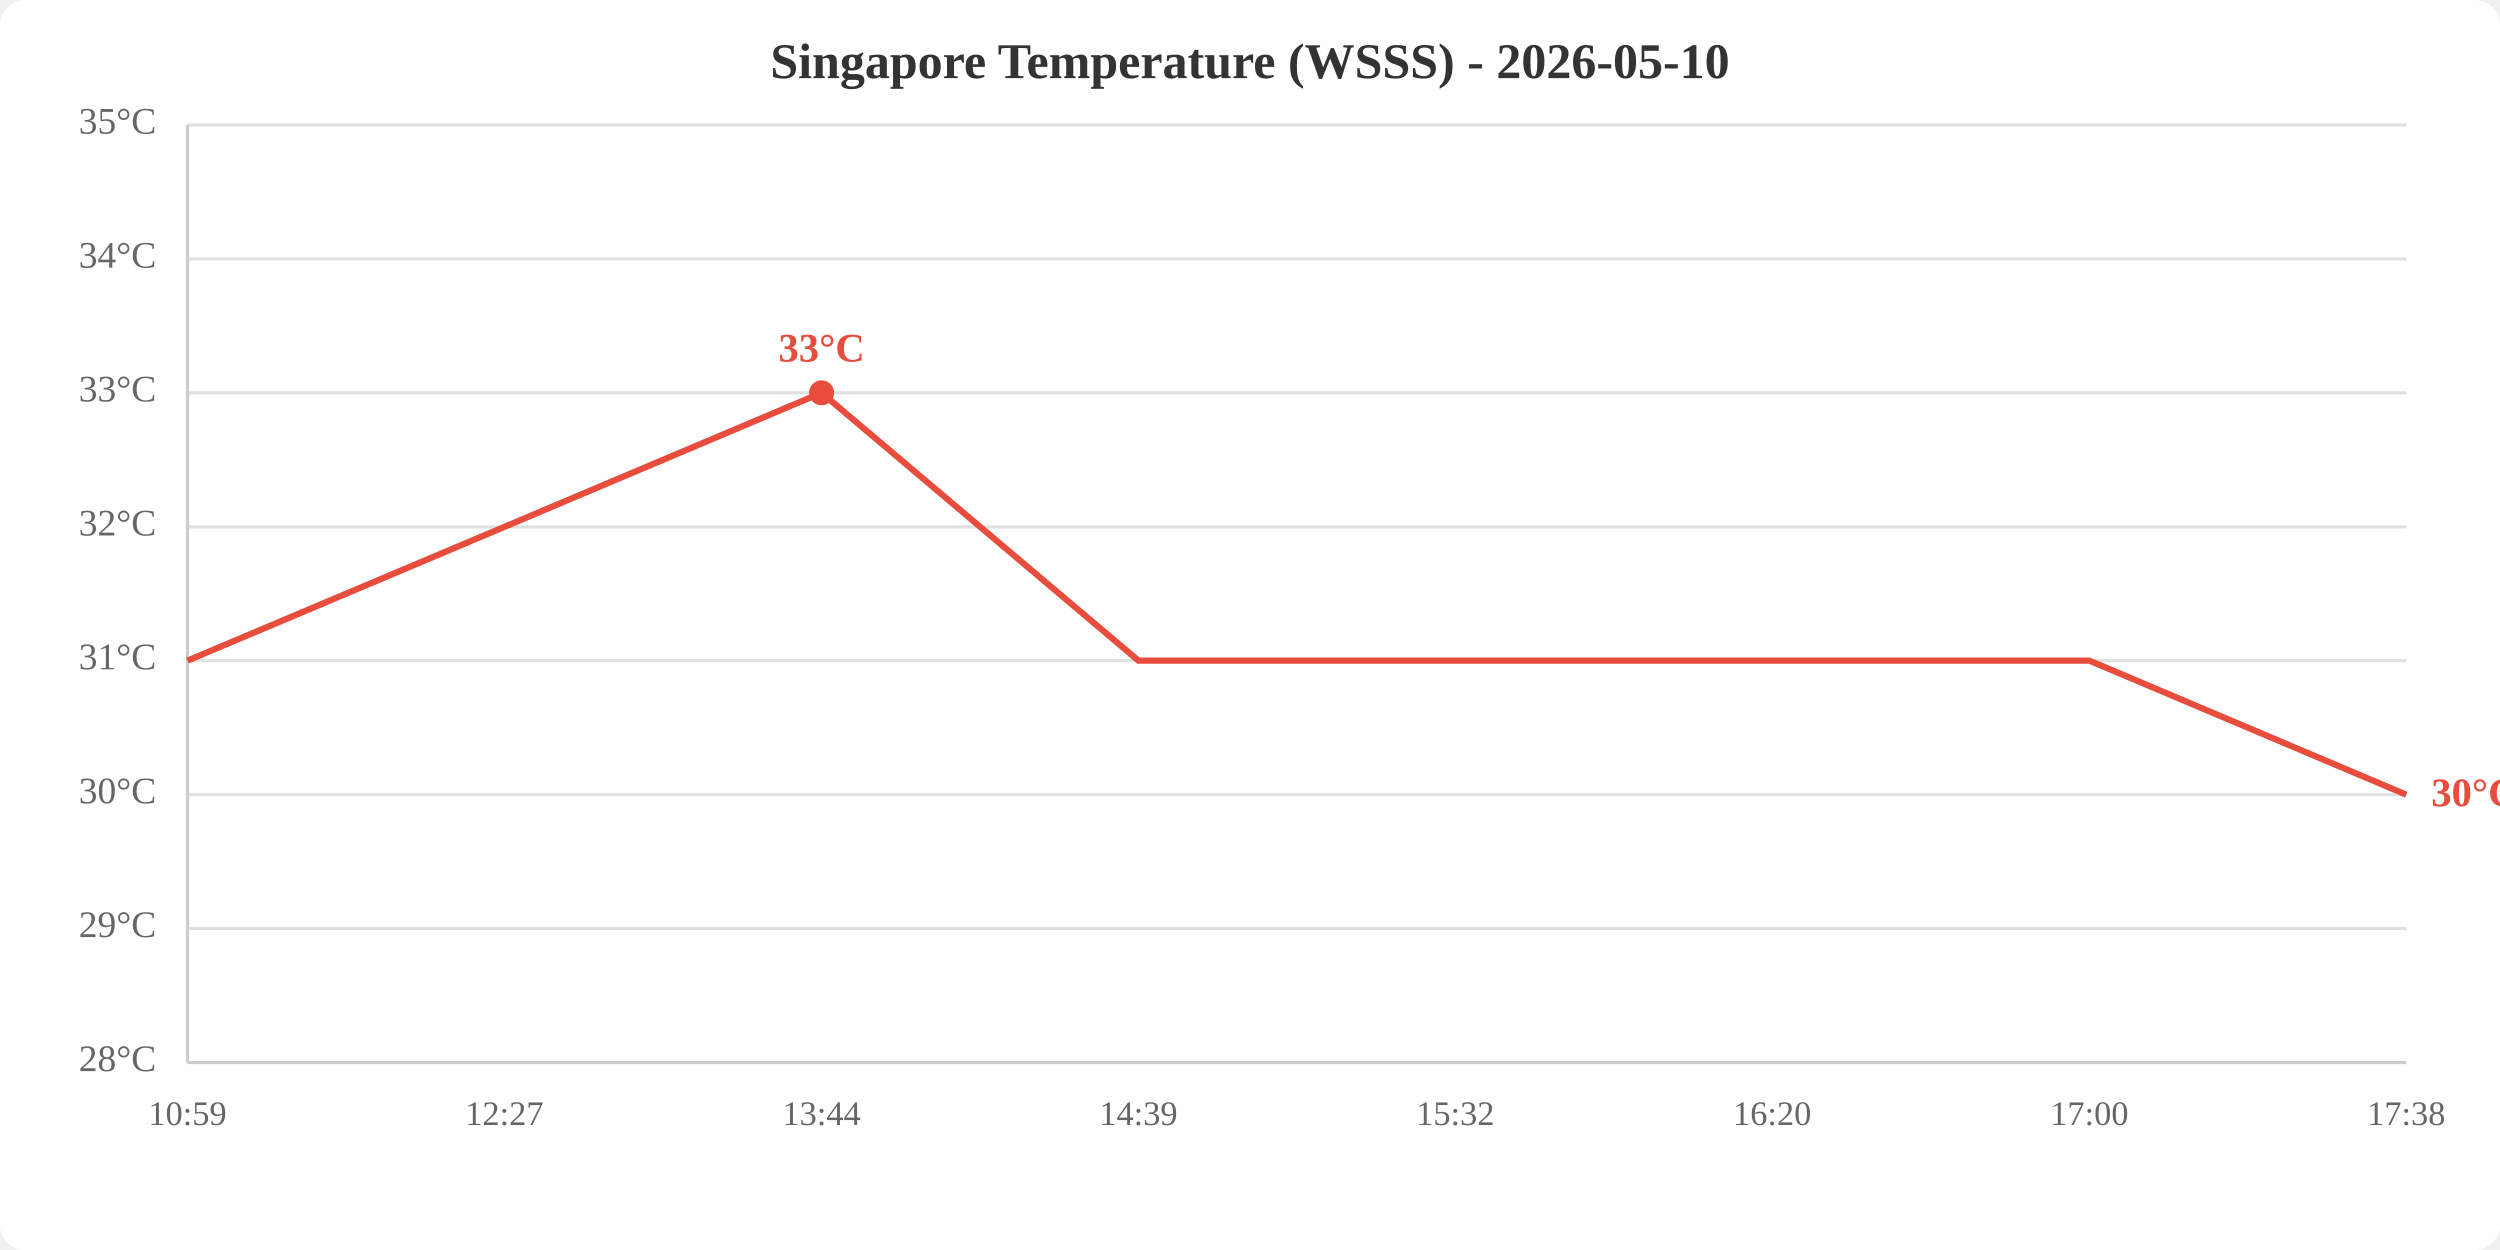
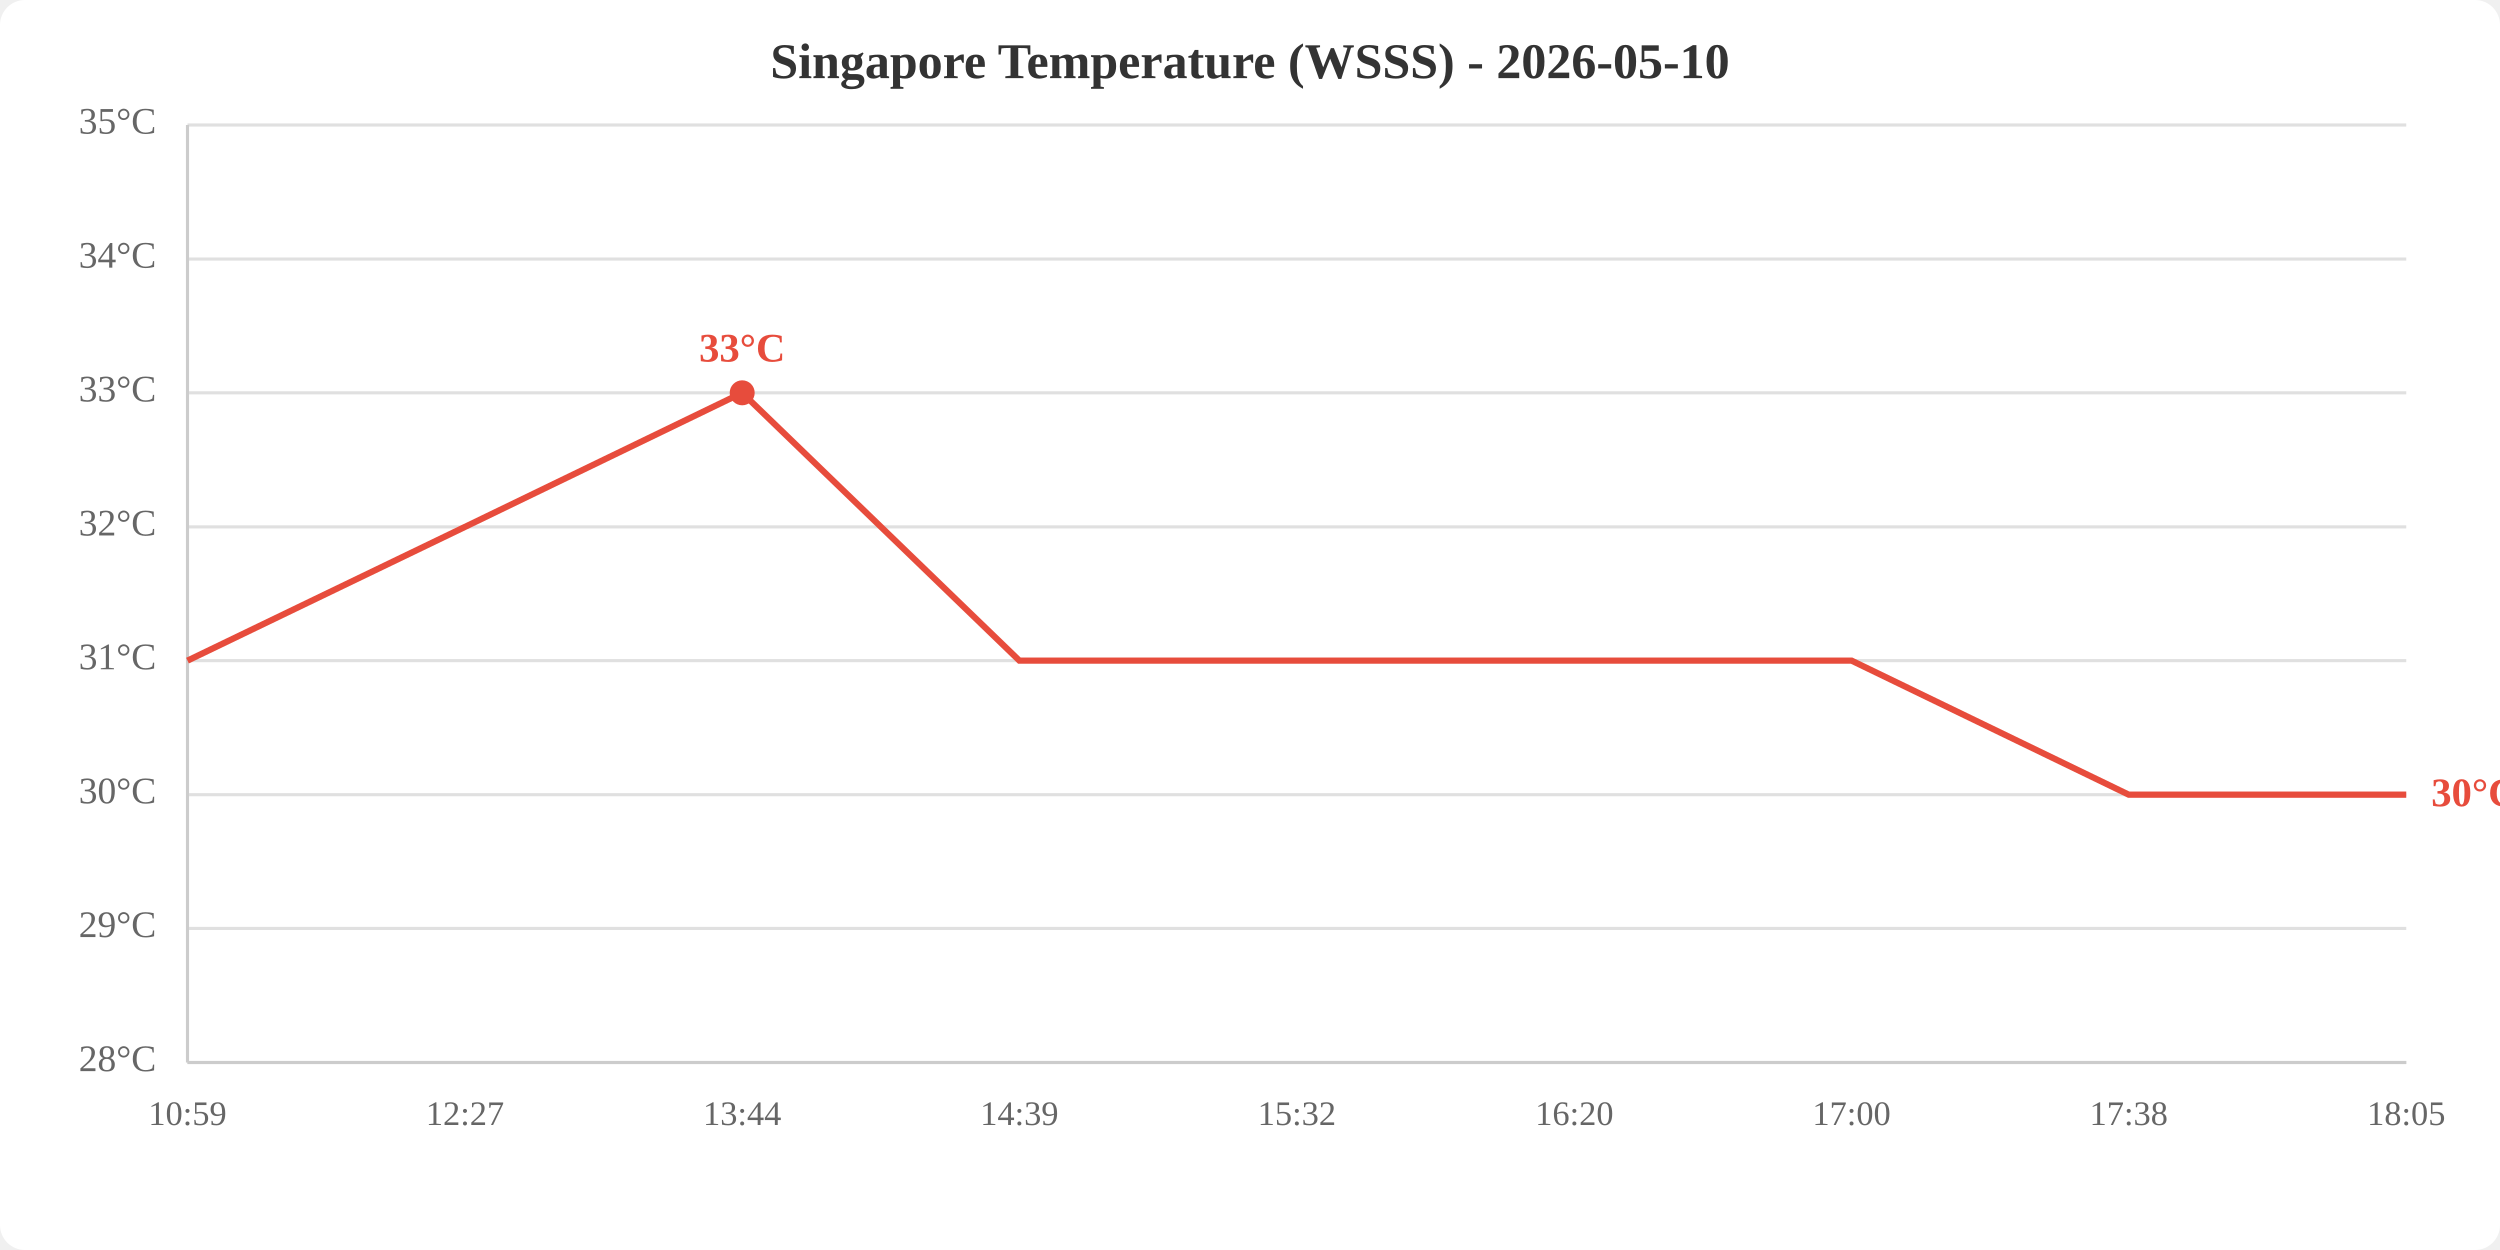
<svg xmlns="http://www.w3.org/2000/svg" viewBox="0 0 800 400" width="800" height="400">
  <rect width="800" height="400" fill="white" rx="8" />
  <text x="400.0" y="25" text-anchor="middle" font-size="16" font-weight="bold" fill="#333">Singapore Temperature (WSSS) - 2026-05-10</text>
  <line x1="60" y1="340.0" x2="770" y2="340.0" stroke="#e0e0e0" stroke-width="1" />
  <line x1="60" y1="297.1" x2="770" y2="297.1" stroke="#e0e0e0" stroke-width="1" />
  <line x1="60" y1="254.3" x2="770" y2="254.3" stroke="#e0e0e0" stroke-width="1" />
  <line x1="60" y1="211.4" x2="770" y2="211.4" stroke="#e0e0e0" stroke-width="1" />
  <line x1="60" y1="168.6" x2="770" y2="168.6" stroke="#e0e0e0" stroke-width="1" />
  <line x1="60" y1="125.7" x2="770" y2="125.7" stroke="#e0e0e0" stroke-width="1" />
  <line x1="60" y1="82.9" x2="770" y2="82.9" stroke="#e0e0e0" stroke-width="1" />
  <line x1="60" y1="40.0" x2="770" y2="40.0" stroke="#e0e0e0" stroke-width="1" />
  <text x="50" y="340.0" text-anchor="end" dominant-baseline="middle" fill="#666" font-size="12">28°C</text>
  <text x="50" y="297.1" text-anchor="end" dominant-baseline="middle" fill="#666" font-size="12">29°C</text>
  <text x="50" y="254.3" text-anchor="end" dominant-baseline="middle" fill="#666" font-size="12">30°C</text>
  <text x="50" y="211.4" text-anchor="end" dominant-baseline="middle" fill="#666" font-size="12">31°C</text>
  <text x="50" y="168.6" text-anchor="end" dominant-baseline="middle" fill="#666" font-size="12">32°C</text>
  <text x="50" y="125.7" text-anchor="end" dominant-baseline="middle" fill="#666" font-size="12">33°C</text>
  <text x="50" y="82.9" text-anchor="end" dominant-baseline="middle" fill="#666" font-size="12">34°C</text>
  <text x="50" y="40.0" text-anchor="end" dominant-baseline="middle" fill="#666" font-size="12">35°C</text>
  <text x="60.0" y="360" text-anchor="middle" fill="#666" font-size="11">10:59</text>
-   <text x="161.4" y="360" text-anchor="middle" fill="#666" font-size="11">12:27</text>
-   <text x="262.9" y="360" text-anchor="middle" fill="#666" font-size="11">13:44</text>
-   <text x="364.3" y="360" text-anchor="middle" fill="#666" font-size="11">14:39</text>
-   <text x="465.7" y="360" text-anchor="middle" fill="#666" font-size="11">15:32</text>
-   <text x="567.1" y="360" text-anchor="middle" fill="#666" font-size="11">16:20</text>
-   <text x="668.6" y="360" text-anchor="middle" fill="#666" font-size="11">17:00</text>
-   <text x="770.0" y="360" text-anchor="middle" fill="#666" font-size="11">17:38</text>
+   <text x="148.8" y="360" text-anchor="middle" fill="#666" font-size="11">12:27</text>
+   <text x="237.5" y="360" text-anchor="middle" fill="#666" font-size="11">13:44</text>
+   <text x="326.2" y="360" text-anchor="middle" fill="#666" font-size="11">14:39</text>
+   <text x="415.0" y="360" text-anchor="middle" fill="#666" font-size="11">15:32</text>
+   <text x="503.8" y="360" text-anchor="middle" fill="#666" font-size="11">16:20</text>
+   <text x="592.5" y="360" text-anchor="middle" fill="#666" font-size="11">17:00</text>
+   <text x="681.2" y="360" text-anchor="middle" fill="#666" font-size="11">17:38</text>
+   <text x="770.0" y="360" text-anchor="middle" fill="#666" font-size="11">18:05</text>
  <line x1="60" y1="40" x2="60" y2="340" stroke="#ccc" stroke-width="1" />
  <line x1="60" y1="340" x2="770" y2="340" stroke="#ccc" stroke-width="1" />
-   <polyline points="60.0,211.4 161.4,168.6 262.9,125.7 364.3,211.4 465.7,211.4 567.1,211.4 668.6,211.4 770.0,254.3" fill="none" stroke="#e74c3c" stroke-width="2" />
-   <circle cx="262.9" cy="125.7" r="4" fill="#e74c3c" />
-   <text x="262.9" y="115.7" text-anchor="middle" fill="#e74c3c" font-size="13" font-weight="bold">33°C</text>
+   <polyline points="60.0,211.4 148.8,168.6 237.5,125.7 326.2,211.4 415.0,211.4 503.8,211.4 592.5,211.4 681.2,254.3 770.0,254.3" fill="none" stroke="#e74c3c" stroke-width="2" />
+   <circle cx="237.5" cy="125.7" r="4" fill="#e74c3c" />
+   <text x="237.5" y="115.7" text-anchor="middle" fill="#e74c3c" font-size="13" font-weight="bold">33°C</text>
  <text x="778.0" y="254.3" fill="#e74c3c" font-size="13" font-weight="bold" dominant-baseline="middle">30°C</text>
</svg>
